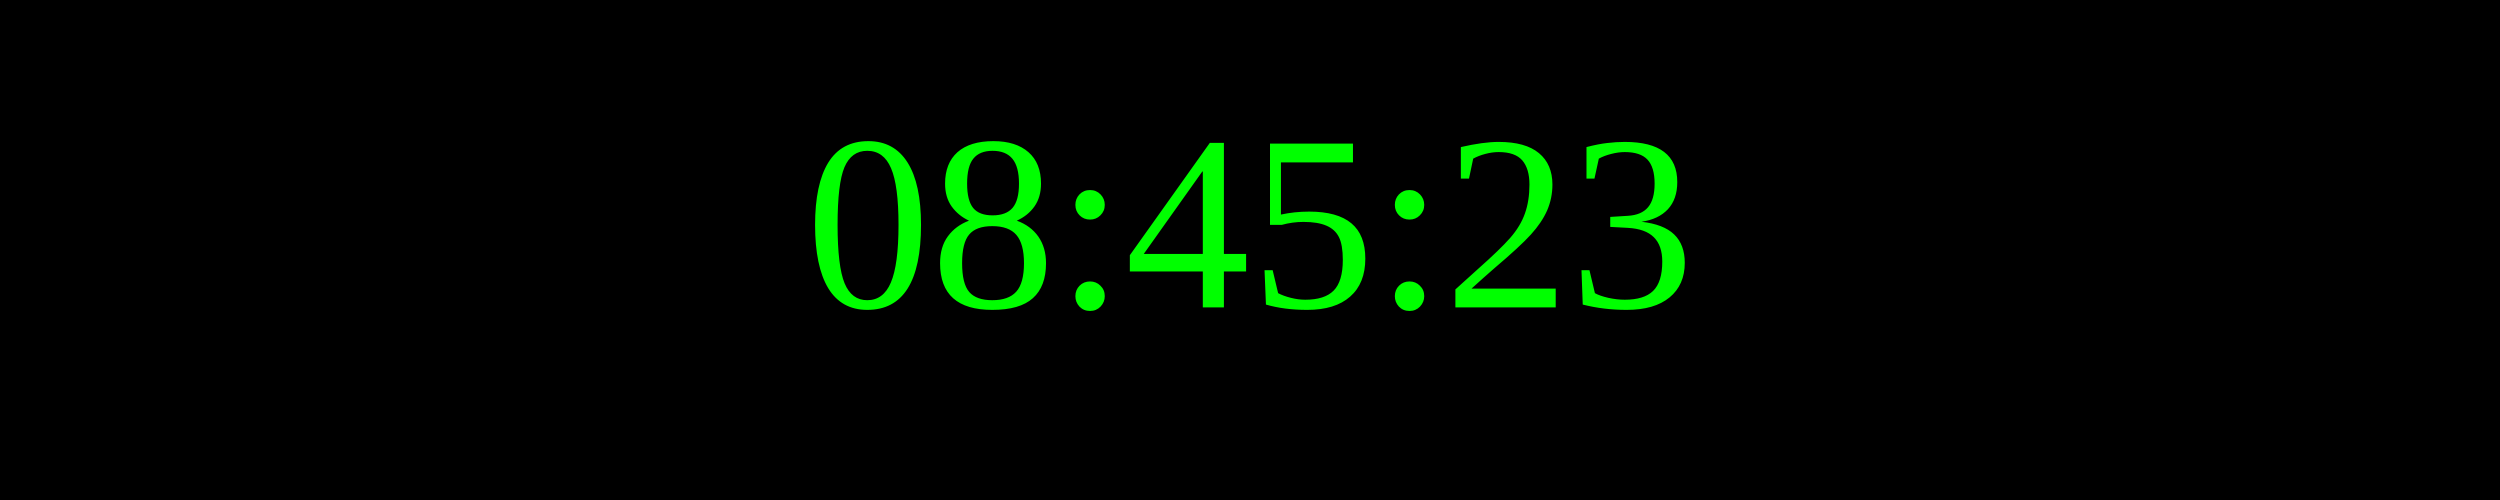
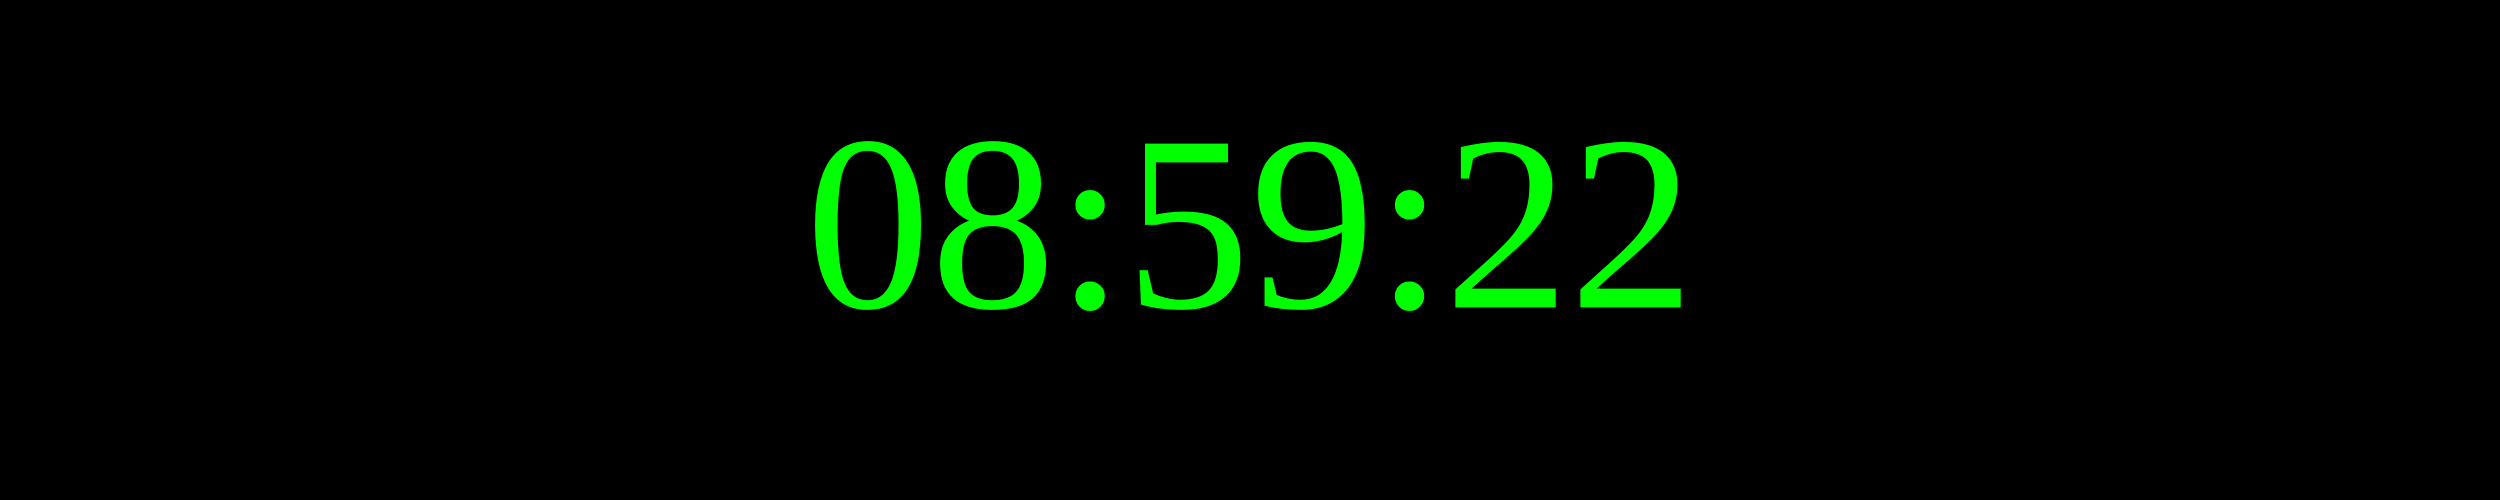
<svg xmlns="http://www.w3.org/2000/svg" width="250" height="50">
  <rect width="100%" height="100%" fill="black" />
  <text x="50%" y="50%" font-size="25" fill="lime" text-anchor="middle" dominant-baseline="middle">
- 08:45:23
+ 08:59:22
</text>
</svg>
